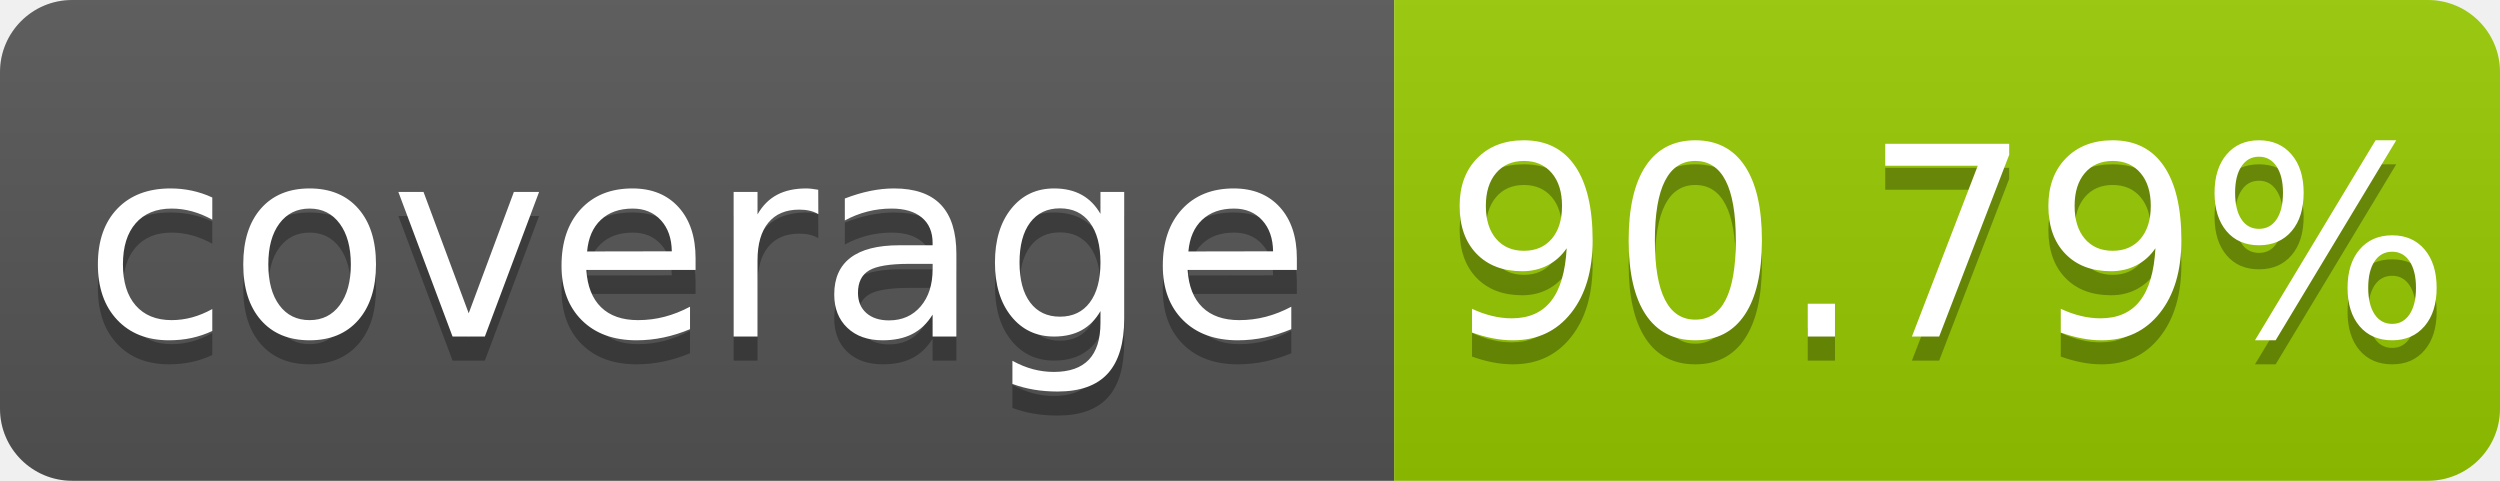
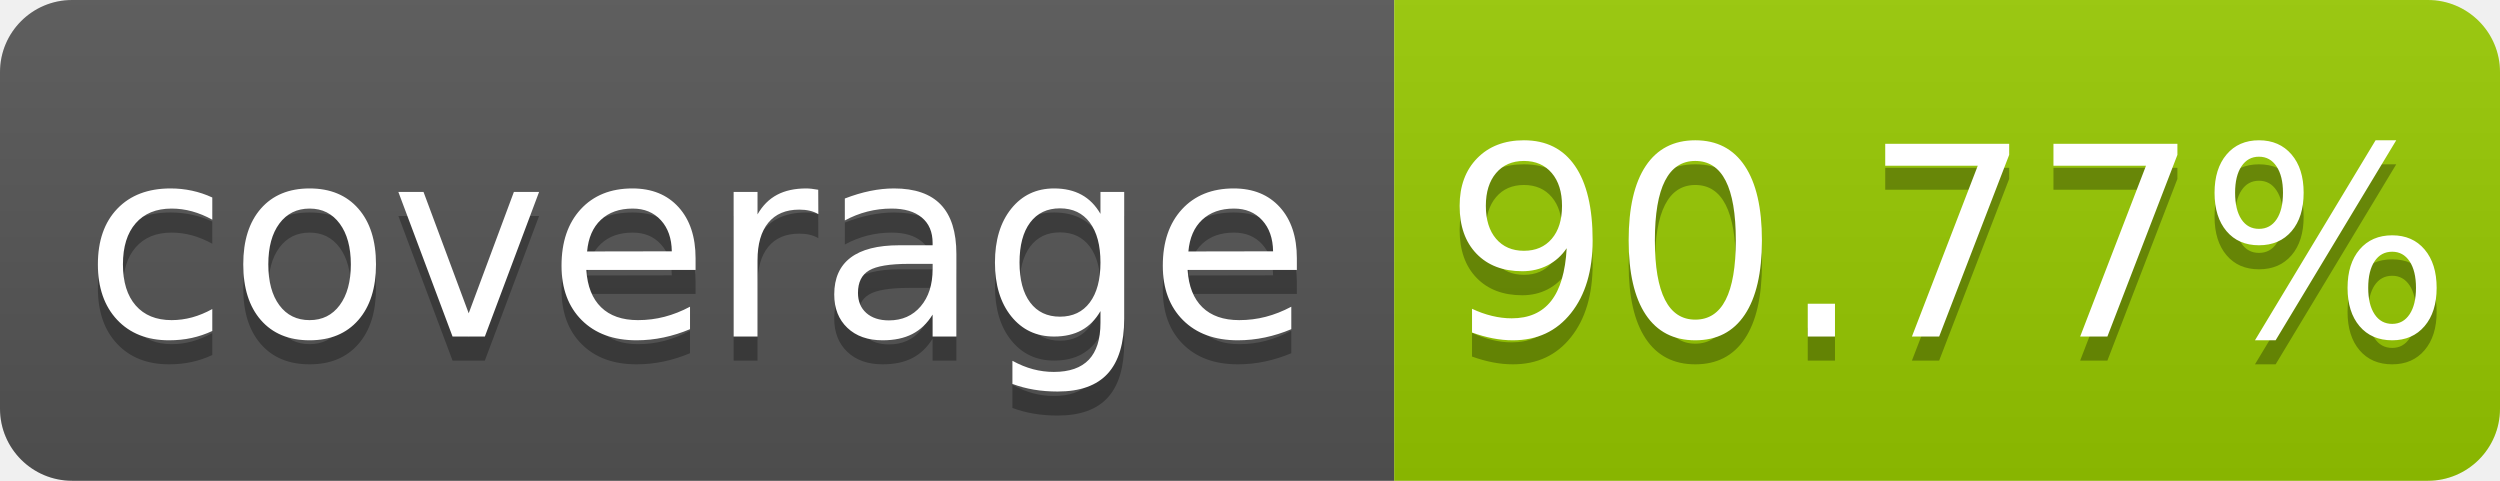
- <svg xmlns="http://www.w3.org/2000/svg" width="104" height="20" role="img" aria-label="coverage: 90.79%">
+ <svg xmlns="http://www.w3.org/2000/svg" width="104" height="20" role="img" aria-label="coverage: 90.77%">
  <linearGradient id="s" x2="0" y2="100%">
    <stop offset="0" stop-color="#bbb" stop-opacity=".1" />
    <stop offset="1" stop-opacity=".1" />
  </linearGradient>
  <clipPath id="r">
    <rect width="104" height="20" rx="3" fill="#fff" />
  </clipPath>
  <g clip-path="url(#r)">
    <rect width="58" height="20" fill="#555" />
    <rect x="58" width="46" height="20" fill="#97ca00" />
    <rect width="104" height="20" fill="url(#s)" />
  </g>
  <g fill="#fff" text-anchor="middle" font-family="Verdana,Geneva,DejaVu Sans,sans-serif" text-rendering="geometricPrecision" font-size="110">
    <text aria-hidden="true" x="290" y="150" fill="#010101" fill-opacity=".3" transform="scale(.1)" textLength="480">coverage</text>
    <text x="290" y="140" transform="scale(.1)" fill="#fff" textLength="480">coverage</text>
-     <text aria-hidden="true" x="810" y="150" fill="#010101" fill-opacity=".3" transform="scale(.1)" textLength="360">90.79%</text>
-     <text x="810" y="140" transform="scale(.1)" fill="#fff" textLength="360">90.79%</text>
+     <text aria-hidden="true" x="810" y="150" fill="#010101" fill-opacity=".3" transform="scale(.1)" textLength="360">90.77%</text>
+     <text x="810" y="140" transform="scale(.1)" fill="#fff" textLength="360">90.77%</text>
  </g>
</svg>
